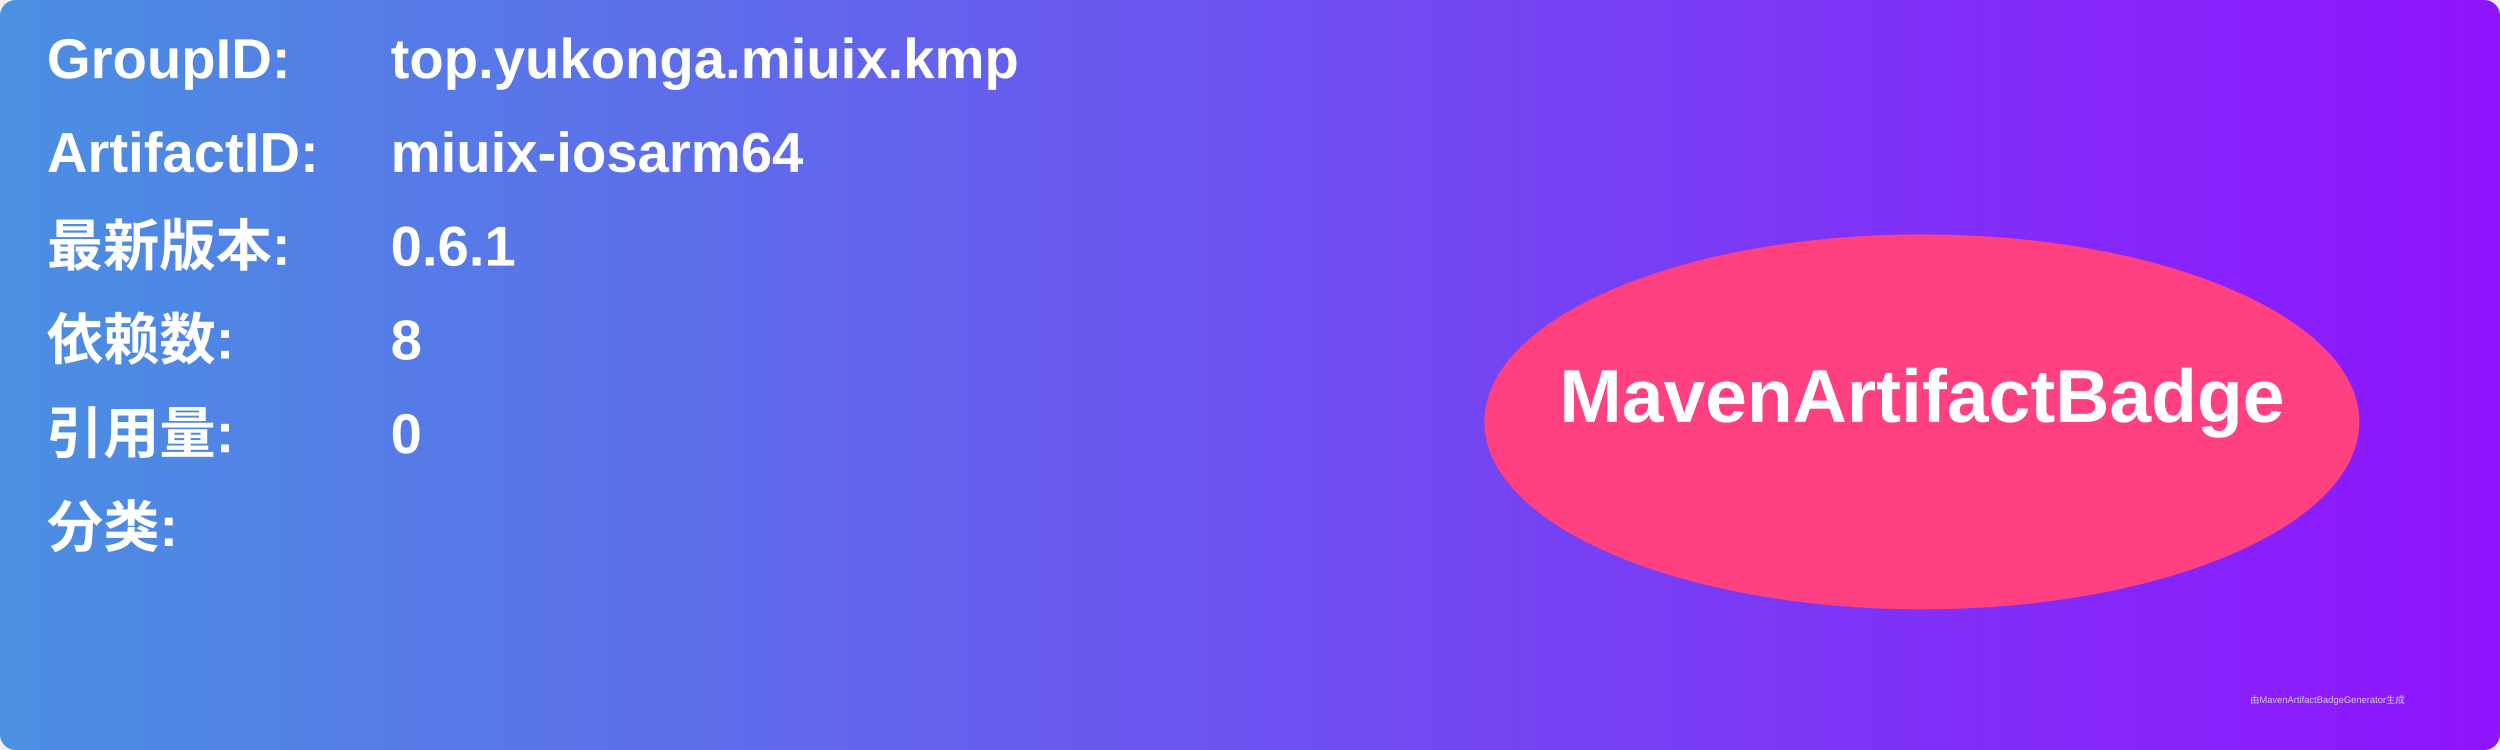
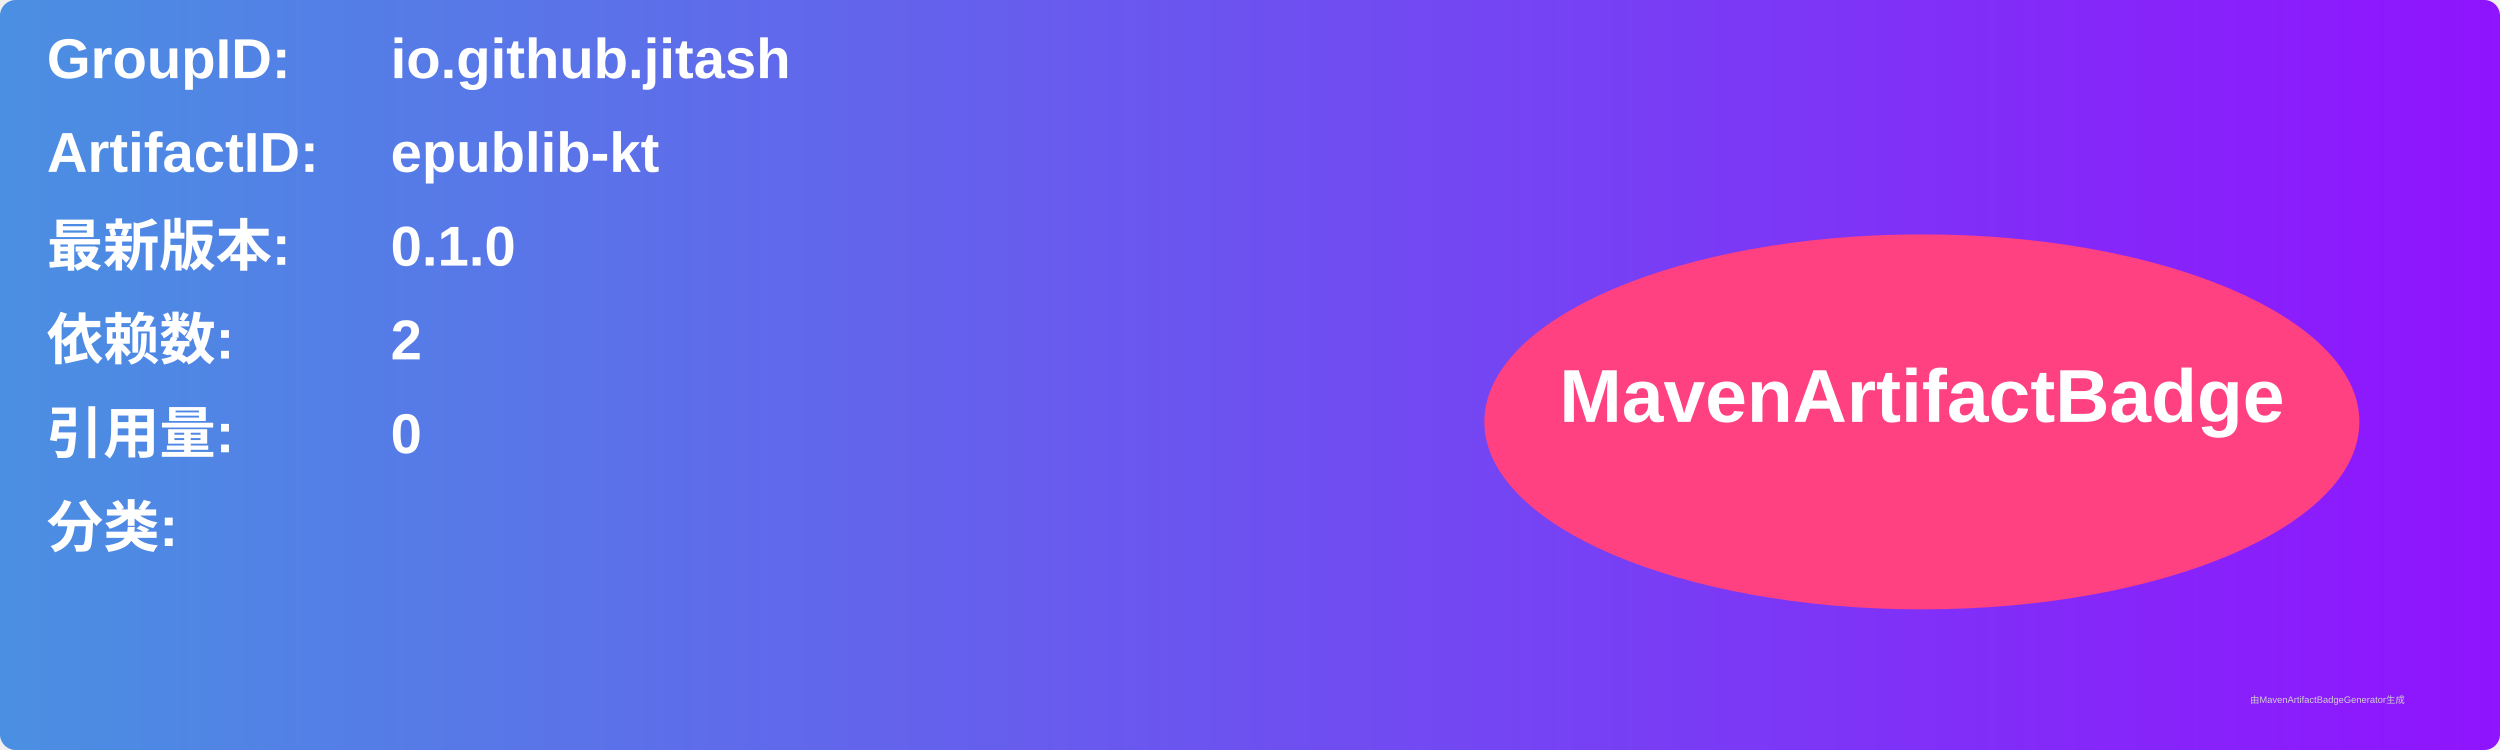
<svg xmlns="http://www.w3.org/2000/svg" width="800" height="240" viewBox="0 0 800 240">
  <linearGradient id="grad" x1="0%" y1="0%" x2="100%" y2="0%">
    <stop offset="0%" stop-color="#4a90e2" />
    <stop offset="100%" stop-color="#9013fe" />
  </linearGradient>
  <rect width="100%" height="100%" rx="5" ry="5" fill="url(#grad)" />
  <g transform="translate(15, 15)">
    <text x="0" y="10" font-family="Arial" font-size="18" fill="white" font-weight="bold" width="260">GroupID:</text>
-     <text x="110" y="10" font-family="Arial" font-size="18" fill="white" font-weight="bold" width="460">top.yukonga.miuix.kmp</text>
+     <text x="110" y="10" font-family="Arial" font-size="18" fill="white" font-weight="bold" width="460">io.github.jitash</text>
    <text x="0" y="40" font-family="Arial" font-size="18" fill="white" font-weight="bold" width="260">ArtifactID:</text>
-     <text x="110" y="40" font-family="Arial" font-size="18" fill="white" font-weight="bold" width="460">miuix-iosarm64</text>
+     <text x="110" y="40" font-family="Arial" font-size="18" fill="white" font-weight="bold" width="460">epublib-kt</text>
    <text x="0" y="70" font-family="Arial" font-size="18" fill="white" font-weight="bold">最新版本:</text>
    <text x="110" y="70" font-family="Arial" font-size="18" fill="white" font-weight="bold">
-       <tspan font-weight="bold">0.6.1</tspan>
+       <tspan font-weight="bold">0.1.0</tspan>
    </text>
    <text x="0" y="100" font-family="Arial" font-size="18" fill="white" font-weight="bold">依赖数: </text>
    <text x="110" y="100" font-family="Arial" font-size="18" fill="white">
-       <tspan font-weight="bold">8</tspan>
+       <tspan font-weight="bold">2</tspan>
    </text>
    <text x="0" y="130" font-family="Arial" font-size="18" fill="white" font-weight="bold">引用量: </text>
    <text x="110" y="130" font-family="Arial" font-size="18" fill="white">
      <tspan font-weight="bold">0</tspan>
    </text>
    <text x="0" y="160" font-family="Arial" font-size="18" fill="white" font-weight="bold">分类:</text>
    <text x="10" y="190" font-family="Arial" font-size="10" fill="white">
      <tspan font-weight="bold" />
    </text>
    <ellipse cx="600" cy="120" rx="140" ry="60" fill="#ff4081" />
    <text x="600" y="120" text-anchor="middle" font-family="Arial" font-size="24" fill="white" font-weight="bold">MavenArtifactBadge</text>
  </g>
  <text x="720" y="225" font-family="Arial" font-size="3" fill="#d0d0d0">由MavenArtifactBadgeGenerator生成</text>
</svg>
